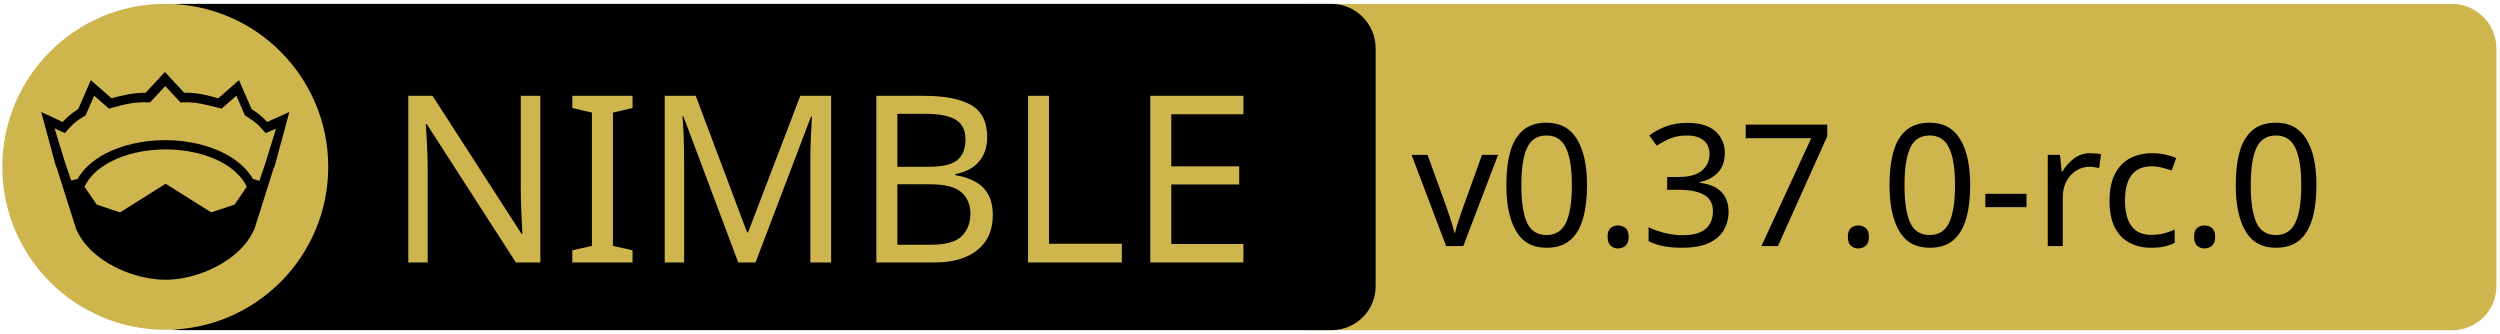
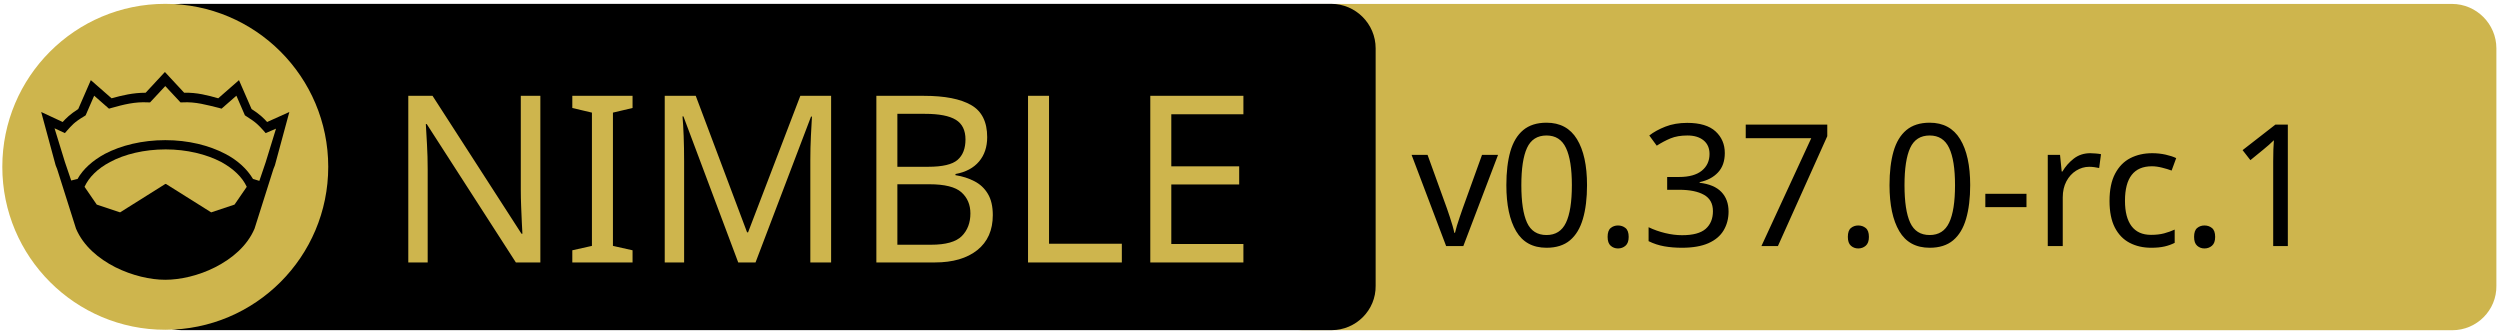
<svg xmlns="http://www.w3.org/2000/svg" xmlns:xlink="http://www.w3.org/1999/xlink" width="675" height="90" xml:space="preserve" version="1.1">
  <a xlink:href="https://github.com/waku-org/nwaku">
    <g>
      <path fill="#CEB54D" id="svg_15" d="m662.123,89.159l-310.5,0c-6.6,0 -12,-5.4 -12,-12l0,-64.1c0,-6.6 5.4,-12 12,-12l310.4,0c6.6,0 12,5.4 12,12l0,64.1c0.1,6.6 -5.3,12 -11.9,12z" />
      <path id="svg_1" d="m359.524,89.139l-310.5,0c-6.6,0 -12,-5.4 -12,-12l0,-64.1c0,-6.6 5.4,-12 12,-12l310.4,0c6.6,0 12,5.4 12,12l0,64.1c0.1,6.6 -5.3,12 -11.9,12z" />
      <rect id="svg_2" fill="none" height="45.9" width="315.3" class="st0" y="24.539" x="60.224" />
      <circle id="svg_4" fill="#CEB54D" r="44" cy="45.039" cx="44.624" class="st1" />
      <g id="XMLID_4_">
        <path id="svg_5" d="m78.124,30.239l-3.9,14.4l-0.4,1l-5.1,16.1c0,0 0,0 0,0c-2,4.7 -6.1,8.1 -10.6,10.4c-4.5,2.3 -9.5,3.4 -13.5,3.4c-4,0 -8.9,-1.1 -13.5,-3.4c-4.5,-2.3 -8.6,-5.7 -10.6,-10.4c0,0 0,0 0,0l-5.1,-16.1l-0.4,-1l-3.9,-14.4l5.8,2.7c0.9,-1 2,-2.1 4.2,-3.5l3.4,-7.8l5.6,4.9c2.9,-0.8 5.8,-1.5 9.2,-1.5l5.2,-5.6l5.2,5.6c3.4,-0.1 6.4,0.7 9.2,1.5l5.6,-4.9l3.4,7.8c2.2,1.4 3.3,2.5 4.2,3.5l6,-2.7z" />
        <g id="XMLID_6_">
          <g id="svg_6">
            <path id="svg_7" fill="#CEB54D" d="m66.624,50.439l-3.3,4.8l-6.3,2.1l-12.1,-7.6c-0.1,-0.1 -0.3,-0.1 -0.4,0l-12.1,7.6l-6.3,-2.1l-3.3,-4.8c1.2,-2.6 3.5,-4.9 6.9,-6.7c3.9,-2.1 9.2,-3.4 15,-3.4c5.7,0 11,1.3 15,3.4c3.3,1.8 5.7,4.1 6.9,6.7z" class="st1" />
          </g>
          <g id="svg_8" />
        </g>
        <g id="XMLID_5_">
          <g id="svg_9">
            <path id="svg_10" fill="#CEB54D" d="m74.524,34.739l-2.8,9.1l-1.7,5l-1.6,-0.5c0,0 -0.1,0 -0.1,0c-1.6,-2.7 -4.2,-5.1 -7.5,-6.8c-4.4,-2.3 -10,-3.7 -16.2,-3.7c-6.2,0 -11.9,1.4 -16.3,3.7c-3.3,1.8 -5.9,4.1 -7.4,6.8c0,0 -0.1,0 -0.1,0l-1.6,0.4l-1.7,-5l-2.8,-9.1l2.8,1.3l0.6,-0.7c1.2,-1.3 1.8,-2.2 4.7,-3.9l0.3,-0.2l2.3,-5.3l4,3.5l0.7,-0.2c3.2,-0.9 6.3,-1.7 9.8,-1.5l0.6,0l4.1,-4.4l4.1,4.4l0.6,0c3.5,-0.2 6.5,0.7 9.8,1.5l0.7,0.2l4,-3.5l2.3,5.3l0.3,0.2c2.9,1.8 3.5,2.6 4.7,3.9l0.6,0.7l2.8,-1.2z" class="st1" />
          </g>
          <g id="svg_11" />
        </g>
      </g>
      <text x="-442" y="-350.021" id="svg_16" font-size="63px" font-family="'PT Sans Caption', 'Tahoma', 'Helvetica Neue Medium', 'PT Sans', sans-serif" fill="#CEB54D" class="st1 st2 st3" transform="matrix(1 0 0 1 546.13 420.879)">NIMBLE</text>
-       <text x="-165" y="-354.438" id="svg_17" font-size="45.938px" font-family="'PT Sans Caption', 'Tahoma', 'Helvetica Neue Medium', 'PT Sans', sans-serif" fill="#000000" class="st1 st2 st3" transform="matrix(1 0 0 1 546.13 420.879)">v0.37.0-rc.0</text>
+       <text x="-165" y="-354.438" id="svg_17" font-size="45.938px" font-family="'PT Sans Caption', 'Tahoma', 'Helvetica Neue Medium', 'PT Sans', sans-serif" fill="#000000" class="st1 st2 st3" transform="matrix(1 0 0 1 546.13 420.879)">v0.37.0-rc.1</text>
    </g>
  </a>
</svg>
